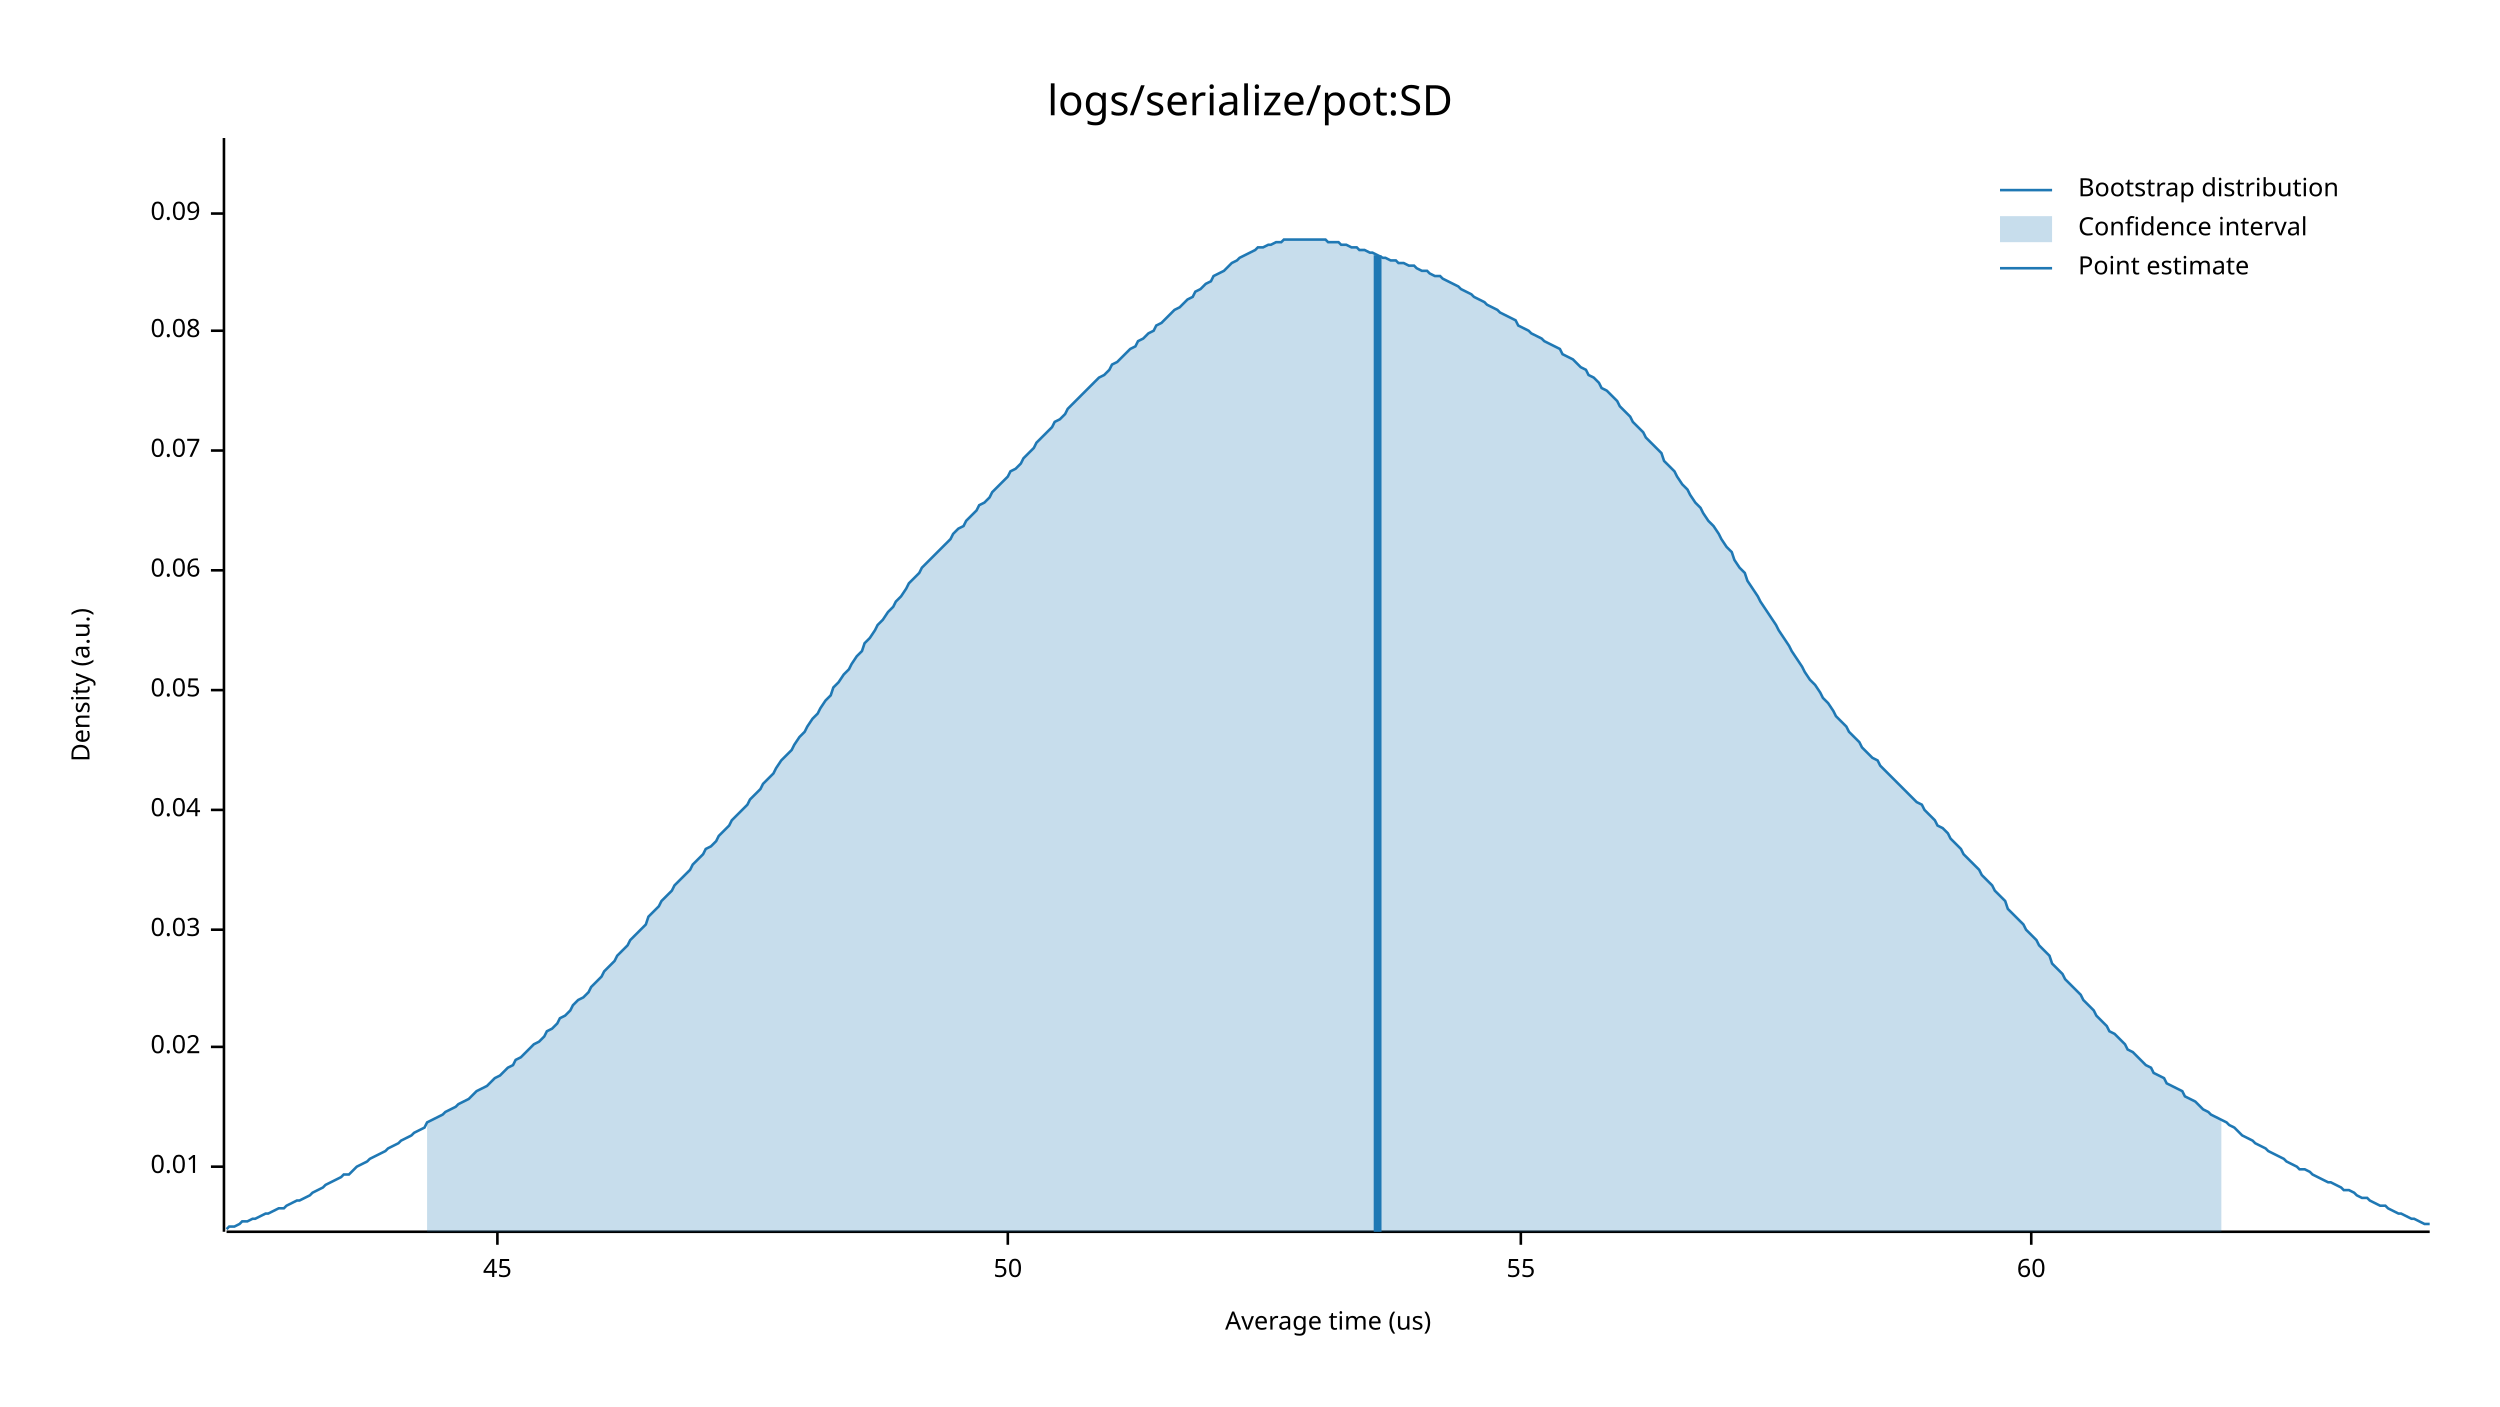
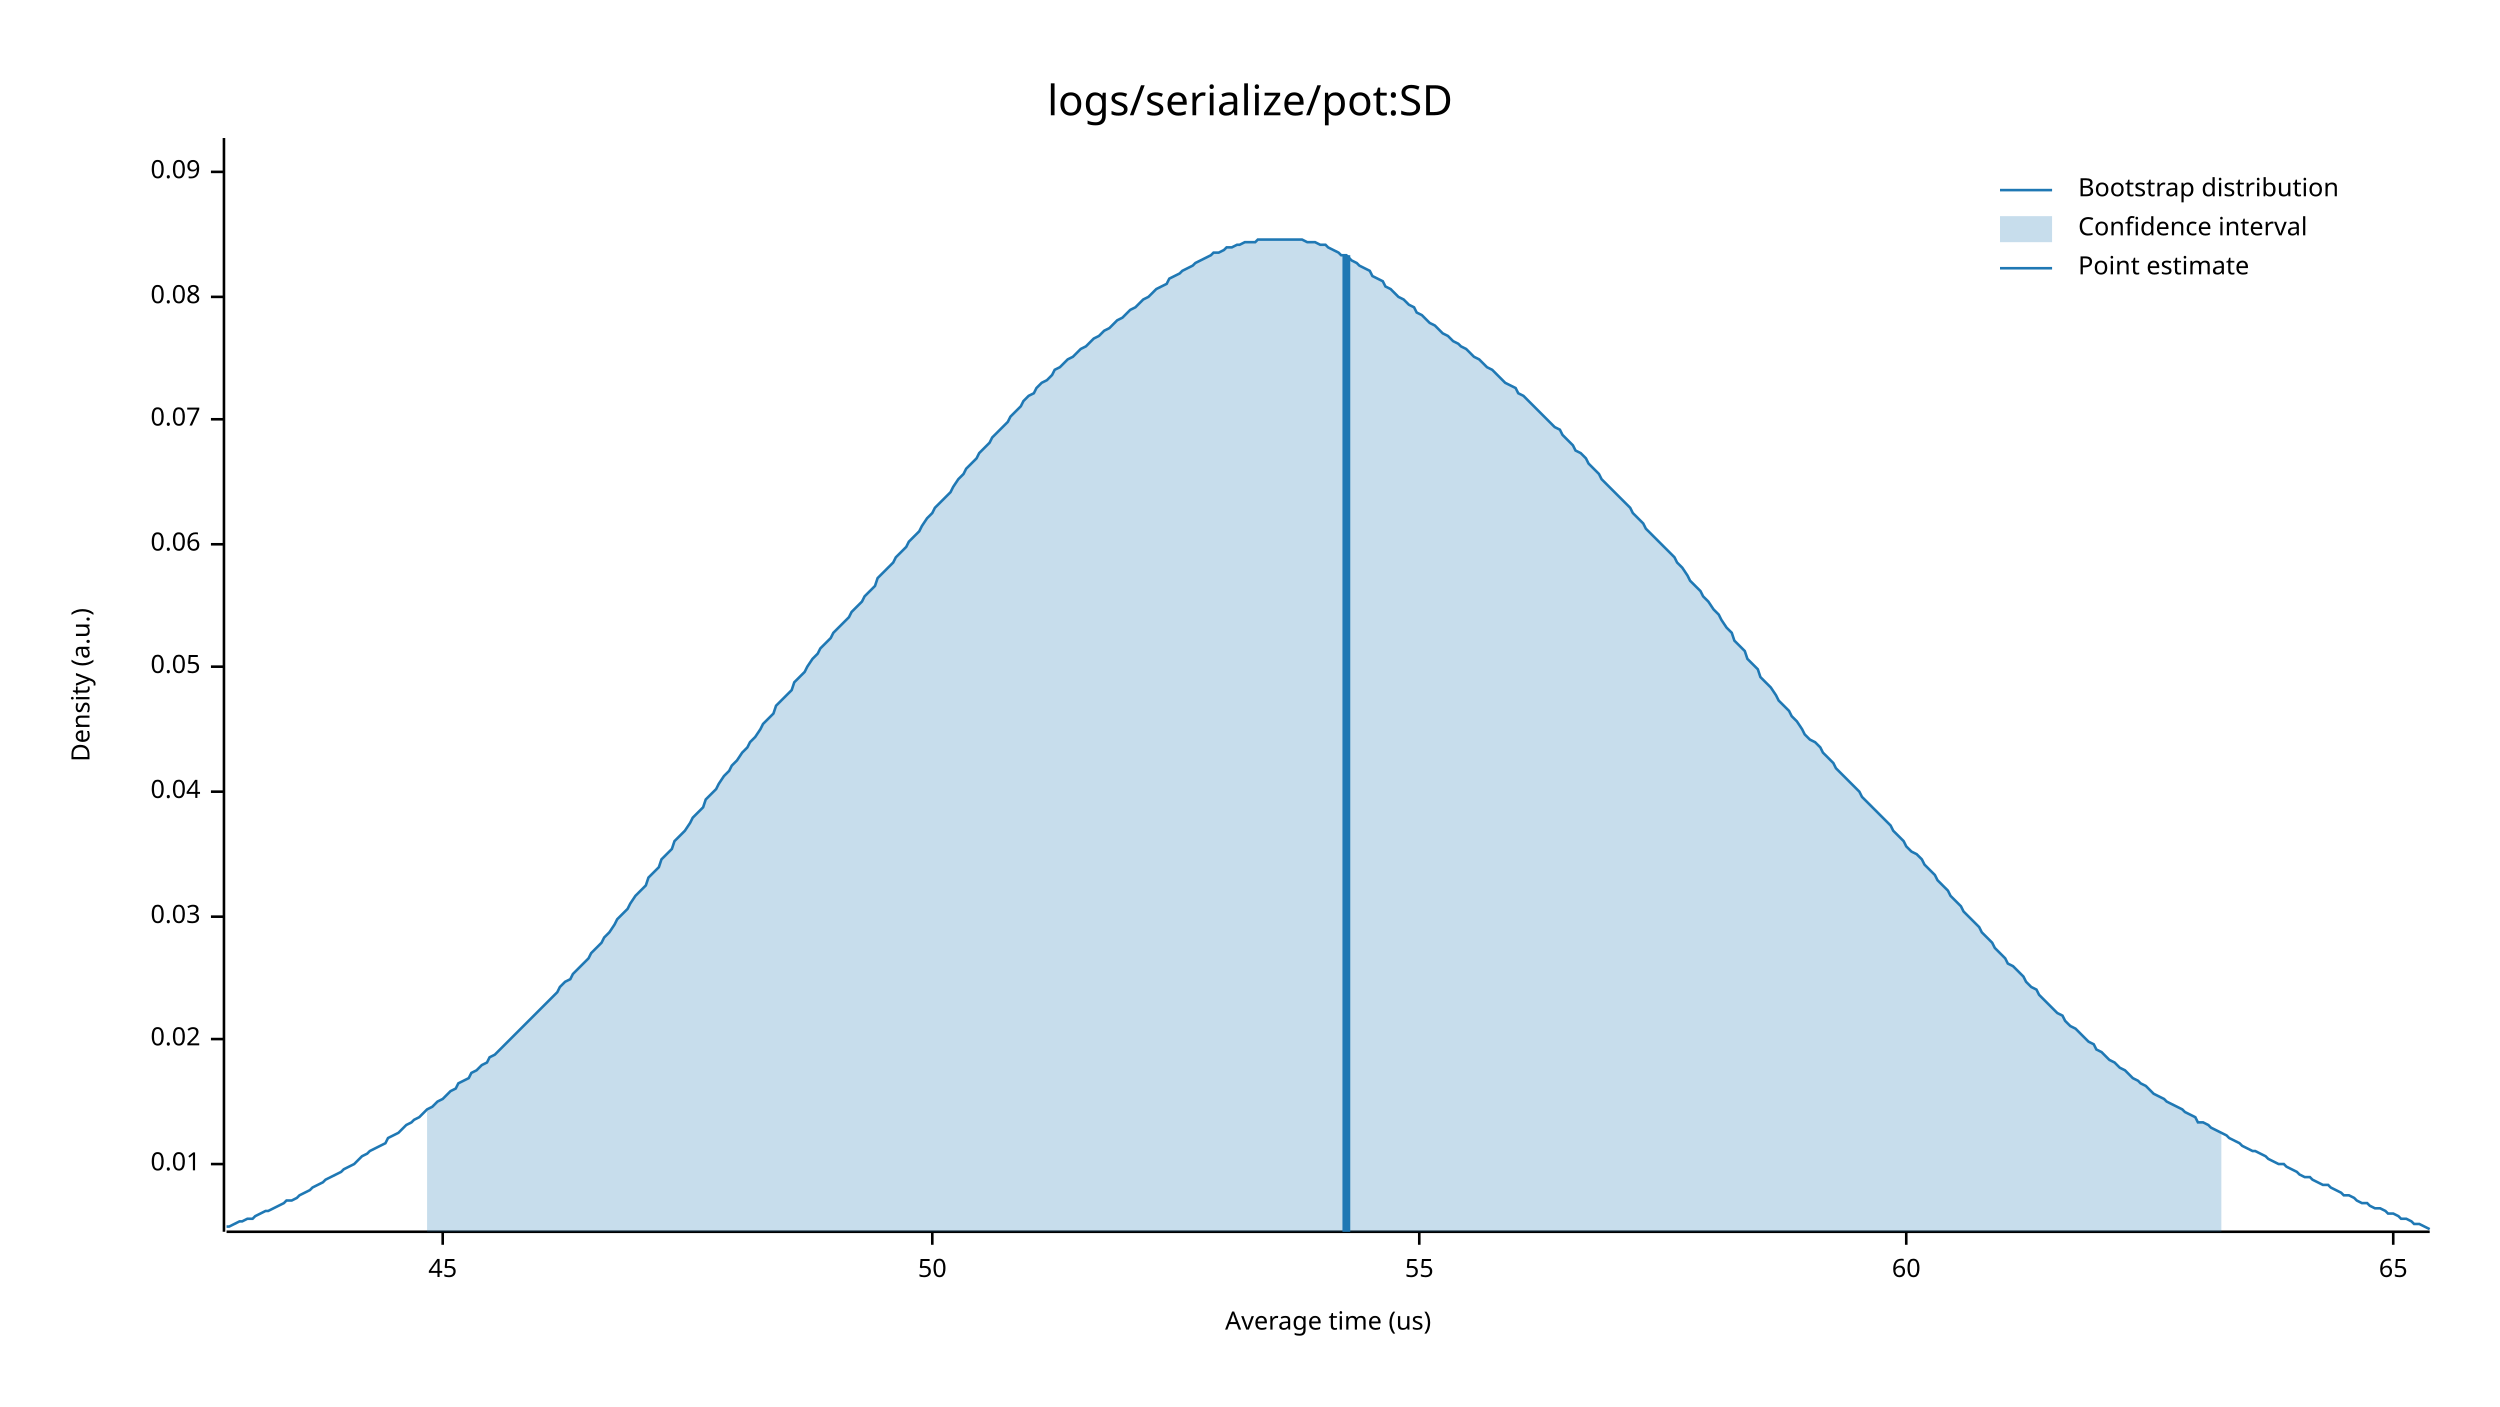
<svg xmlns="http://www.w3.org/2000/svg" width="960" height="540" viewBox="0 0 960 540">
  <text x="480" y="32" dy="0.76em" text-anchor="middle" font-family="sans-serif" font-size="16.129" opacity="1" fill="#000000">
logs/serialize/pot:SD
</text>
  <text x="27" y="263" dy="0.76em" text-anchor="middle" font-family="sans-serif" font-size="9.677" opacity="1" fill="#000000" transform="rotate(270, 27, 263)">
Density (a.u.)
</text>
  <text x="510" y="513" dy="-0.5ex" text-anchor="middle" font-family="sans-serif" font-size="9.677" opacity="1" fill="#000000">
Average time (us)
</text>
  <polyline fill="none" opacity="1" stroke="#000000" stroke-width="1" points="86,53 86,473 " />
-   <text x="77" y="448" dy="0.5ex" text-anchor="end" font-family="sans-serif" font-size="9.677" opacity="1" fill="#000000">
+   <text x="77" y="447" dy="0.5ex" text-anchor="end" font-family="sans-serif" font-size="9.677" opacity="1" fill="#000000">
0.01
</text>
-   <polyline fill="none" opacity="1" stroke="#000000" stroke-width="1" points="81,448 86,448 " />
-   <text x="77" y="402" dy="0.5ex" text-anchor="end" font-family="sans-serif" font-size="9.677" opacity="1" fill="#000000">
+   <polyline fill="none" opacity="1" stroke="#000000" stroke-width="1" points="81,447 86,447 " />
+   <text x="77" y="399" dy="0.5ex" text-anchor="end" font-family="sans-serif" font-size="9.677" opacity="1" fill="#000000">
0.02
</text>
-   <polyline fill="none" opacity="1" stroke="#000000" stroke-width="1" points="81,402 86,402 " />
-   <text x="77" y="357" dy="0.5ex" text-anchor="end" font-family="sans-serif" font-size="9.677" opacity="1" fill="#000000">
+   <polyline fill="none" opacity="1" stroke="#000000" stroke-width="1" points="81,399 86,399 " />
+   <text x="77" y="352" dy="0.5ex" text-anchor="end" font-family="sans-serif" font-size="9.677" opacity="1" fill="#000000">
0.03
</text>
-   <polyline fill="none" opacity="1" stroke="#000000" stroke-width="1" points="81,357 86,357 " />
-   <text x="77" y="311" dy="0.5ex" text-anchor="end" font-family="sans-serif" font-size="9.677" opacity="1" fill="#000000">
+   <polyline fill="none" opacity="1" stroke="#000000" stroke-width="1" points="81,352 86,352 " />
+   <text x="77" y="304" dy="0.5ex" text-anchor="end" font-family="sans-serif" font-size="9.677" opacity="1" fill="#000000">
0.04
</text>
-   <polyline fill="none" opacity="1" stroke="#000000" stroke-width="1" points="81,311 86,311 " />
-   <text x="77" y="265" dy="0.5ex" text-anchor="end" font-family="sans-serif" font-size="9.677" opacity="1" fill="#000000">
+   <polyline fill="none" opacity="1" stroke="#000000" stroke-width="1" points="81,304 86,304 " />
+   <text x="77" y="256" dy="0.5ex" text-anchor="end" font-family="sans-serif" font-size="9.677" opacity="1" fill="#000000">
0.05
</text>
-   <polyline fill="none" opacity="1" stroke="#000000" stroke-width="1" points="81,265 86,265 " />
-   <text x="77" y="219" dy="0.5ex" text-anchor="end" font-family="sans-serif" font-size="9.677" opacity="1" fill="#000000">
+   <polyline fill="none" opacity="1" stroke="#000000" stroke-width="1" points="81,256 86,256 " />
+   <text x="77" y="209" dy="0.5ex" text-anchor="end" font-family="sans-serif" font-size="9.677" opacity="1" fill="#000000">
0.06
</text>
-   <polyline fill="none" opacity="1" stroke="#000000" stroke-width="1" points="81,219 86,219 " />
-   <text x="77" y="173" dy="0.5ex" text-anchor="end" font-family="sans-serif" font-size="9.677" opacity="1" fill="#000000">
+   <polyline fill="none" opacity="1" stroke="#000000" stroke-width="1" points="81,209 86,209 " />
+   <text x="77" y="161" dy="0.5ex" text-anchor="end" font-family="sans-serif" font-size="9.677" opacity="1" fill="#000000">
0.07
</text>
-   <polyline fill="none" opacity="1" stroke="#000000" stroke-width="1" points="81,173 86,173 " />
-   <text x="77" y="127" dy="0.5ex" text-anchor="end" font-family="sans-serif" font-size="9.677" opacity="1" fill="#000000">
+   <polyline fill="none" opacity="1" stroke="#000000" stroke-width="1" points="81,161 86,161 " />
+   <text x="77" y="114" dy="0.5ex" text-anchor="end" font-family="sans-serif" font-size="9.677" opacity="1" fill="#000000">
0.08
</text>
-   <polyline fill="none" opacity="1" stroke="#000000" stroke-width="1" points="81,127 86,127 " />
-   <text x="77" y="82" dy="0.5ex" text-anchor="end" font-family="sans-serif" font-size="9.677" opacity="1" fill="#000000">
+   <polyline fill="none" opacity="1" stroke="#000000" stroke-width="1" points="81,114 86,114 " />
+   <text x="77" y="66" dy="0.5ex" text-anchor="end" font-family="sans-serif" font-size="9.677" opacity="1" fill="#000000">
0.09
</text>
-   <polyline fill="none" opacity="1" stroke="#000000" stroke-width="1" points="81,82 86,82 " />
+   <polyline fill="none" opacity="1" stroke="#000000" stroke-width="1" points="81,66 86,66 " />
  <polyline fill="none" opacity="1" stroke="#000000" stroke-width="1" points="87,473 933,473 " />
-   <text x="191" y="483" dy="0.76em" text-anchor="middle" font-family="sans-serif" font-size="9.677" opacity="1" fill="#000000">
+   <text x="170" y="483" dy="0.76em" text-anchor="middle" font-family="sans-serif" font-size="9.677" opacity="1" fill="#000000">
45
</text>
-   <polyline fill="none" opacity="1" stroke="#000000" stroke-width="1" points="191,473 191,478 " />
-   <text x="387" y="483" dy="0.76em" text-anchor="middle" font-family="sans-serif" font-size="9.677" opacity="1" fill="#000000">
+   <polyline fill="none" opacity="1" stroke="#000000" stroke-width="1" points="170,473 170,478 " />
+   <text x="358" y="483" dy="0.76em" text-anchor="middle" font-family="sans-serif" font-size="9.677" opacity="1" fill="#000000">
50
</text>
-   <polyline fill="none" opacity="1" stroke="#000000" stroke-width="1" points="387,473 387,478 " />
-   <text x="584" y="483" dy="0.76em" text-anchor="middle" font-family="sans-serif" font-size="9.677" opacity="1" fill="#000000">
+   <polyline fill="none" opacity="1" stroke="#000000" stroke-width="1" points="358,473 358,478 " />
+   <text x="545" y="483" dy="0.76em" text-anchor="middle" font-family="sans-serif" font-size="9.677" opacity="1" fill="#000000">
55
</text>
-   <polyline fill="none" opacity="1" stroke="#000000" stroke-width="1" points="584,473 584,478 " />
-   <text x="780" y="483" dy="0.76em" text-anchor="middle" font-family="sans-serif" font-size="9.677" opacity="1" fill="#000000">
+   <polyline fill="none" opacity="1" stroke="#000000" stroke-width="1" points="545,473 545,478 " />
+   <text x="732" y="483" dy="0.76em" text-anchor="middle" font-family="sans-serif" font-size="9.677" opacity="1" fill="#000000">
60
</text>
-   <polyline fill="none" opacity="1" stroke="#000000" stroke-width="1" points="780,473 780,478 " />
-   <polyline fill="none" opacity="1" stroke="#1F78B4" stroke-width="1" points="87,472 88,471 90,471 92,470 93,469 95,469 97,468 98,468 100,467 102,466 103,466 105,465 107,464 109,464 110,463 112,462 114,461 115,461 117,460 119,459 120,458 122,457 124,456 125,455 127,454 129,453 131,452 132,451 134,451 136,449 137,448 139,447 141,446 142,445 144,444 146,443 148,442 149,441 151,440 153,439 154,438 156,437 158,436 159,435 161,434 163,433 164,431 166,430 168,429 170,428 171,427 173,426 175,425 176,424 178,423 180,422 181,421 183,419 185,418 187,417 188,416 190,414 192,413 193,412 195,410 197,409 198,407 200,406 202,404 203,403 205,401 207,400 209,398 210,396 212,395 214,393 215,391 217,390 219,388 220,386 222,384 224,383 226,381 227,379 229,377 231,375 232,373 234,371 236,369 237,367 239,365 241,363 242,361 244,359 246,357 248,355 249,352 251,350 253,348 254,346 256,344 258,342 259,340 261,338 263,336 265,334 266,332 268,330 270,328 271,326 273,325 275,323 276,321 278,319 280,317 281,315 283,313 285,311 287,309 288,307 290,305 292,303 293,301 295,299 297,297 298,295 300,292 302,290 304,288 305,286 307,283 309,281 310,279 312,276 314,274 315,272 317,269 319,267 320,264 322,262 324,259 326,257 327,255 329,252 331,250 332,247 334,245 336,242 337,240 339,238 341,235 343,233 344,231 346,229 348,226 349,224 351,222 353,220 354,218 356,216 358,214 359,213 361,211 363,209 365,207 366,205 368,203 370,202 371,200 373,198 375,196 376,194 378,193 380,191 381,189 383,187 385,185 387,183 388,181 390,180 392,178 393,176 395,174 397,172 398,170 400,168 402,166 404,164 405,162 407,161 409,159 410,157 412,155 414,153 415,152 417,150 419,148 420,147 422,145 424,144 426,142 427,140 429,139 431,137 432,136 434,134 436,133 437,131 439,130 441,128 443,127 444,125 446,124 448,122 449,121 451,119 453,118 454,117 456,115 458,114 459,112 461,111 463,109 465,108 466,106 468,105 470,104 471,103 473,101 475,100 476,99 478,98 480,97 482,96 483,95 485,95 487,94 488,94 490,93 492,93 493,92 495,92 497,92 498,92 500,92 502,92 504,92 505,92 507,92 509,92 510,93 512,93 514,93 515,94 517,94 519,95 521,95 522,96 524,96 526,97 527,97 529,98 531,99 532,99 534,100 536,100 537,101 539,101 541,102 543,102 544,103 546,104 548,104 549,105 551,106 553,106 554,107 556,108 558,109 560,110 561,111 563,112 565,113 566,114 568,115 570,116 571,117 573,118 575,119 576,120 578,121 580,122 582,123 583,125 585,126 587,127 588,128 590,129 592,130 593,131 595,132 597,133 599,134 600,136 602,137 604,138 605,139 607,141 609,142 610,144 612,145 614,147 615,149 617,150 619,152 621,154 622,156 624,158 626,160 627,162 629,164 631,166 632,168 634,170 636,172 638,174 639,177 641,179 643,181 644,183 646,186 648,188 649,190 651,193 653,195 654,197 656,200 658,202 660,205 661,207 663,210 665,212 666,215 668,218 670,220 671,223 673,226 675,229 676,231 678,234 680,237 682,240 683,242 685,245 687,248 688,250 690,253 692,256 693,258 695,261 697,263 699,266 700,268 702,270 704,273 705,275 707,277 709,279 710,281 712,283 714,285 715,287 717,289 719,291 721,292 722,294 724,296 726,298 727,299 729,301 731,303 732,304 734,306 736,308 738,309 739,311 741,313 743,315 744,317 746,318 748,320 749,322 751,324 753,326 754,328 756,330 758,332 760,334 761,336 763,338 765,340 766,342 768,344 770,346 771,349 773,351 775,353 777,355 778,357 780,359 782,361 783,363 785,365 787,367 788,370 790,372 792,374 793,376 795,378 797,380 799,382 800,384 802,386 804,388 805,390 807,392 809,394 810,396 812,397 814,399 816,401 817,403 819,404 821,406 822,407 824,409 826,410 827,412 829,413 831,414 832,416 834,417 836,418 838,419 839,421 841,422 843,423 844,424 846,426 848,427 849,428 851,429 853,430 855,431 856,432 858,433 860,435 861,436 863,437 865,438 866,439 868,440 870,441 871,442 873,443 875,444 877,445 878,446 880,447 882,448 883,449 885,449 887,450 888,451 890,452 892,453 894,454 895,454 897,455 899,456 900,457 902,457 904,458 905,459 907,460 909,460 910,461 912,462 914,463 916,463 917,464 919,465 921,466 922,466 924,467 926,468 927,468 929,469 931,470 933,470 " />
-   <polygon opacity="0.25" fill="#1F78B4" points="164,431 166,430 168,429 170,428 171,427 173,426 175,425 176,424 178,423 180,422 181,421 183,419 185,418 187,417 188,416 190,414 192,413 193,412 195,410 197,409 198,407 200,406 202,404 203,403 205,401 207,400 209,398 210,396 212,395 214,393 215,391 217,390 219,388 220,386 222,384 224,383 226,381 227,379 229,377 231,375 232,373 234,371 236,369 237,367 239,365 241,363 242,361 244,359 246,357 248,355 249,352 251,350 253,348 254,346 256,344 258,342 259,340 261,338 263,336 265,334 266,332 268,330 270,328 271,326 273,325 275,323 276,321 278,319 280,317 281,315 283,313 285,311 287,309 288,307 290,305 292,303 293,301 295,299 297,297 298,295 300,292 302,290 304,288 305,286 307,283 309,281 310,279 312,276 314,274 315,272 317,269 319,267 320,264 322,262 324,259 326,257 327,255 329,252 331,250 332,247 334,245 336,242 337,240 339,238 341,235 343,233 344,231 346,229 348,226 349,224 351,222 353,220 354,218 356,216 358,214 359,213 361,211 363,209 365,207 366,205 368,203 370,202 371,200 373,198 375,196 376,194 378,193 380,191 381,189 383,187 385,185 387,183 388,181 390,180 392,178 393,176 395,174 397,172 398,170 400,168 402,166 404,164 405,162 407,161 409,159 410,157 412,155 414,153 415,152 417,150 419,148 420,147 422,145 424,144 426,142 427,140 429,139 431,137 432,136 434,134 436,133 437,131 439,130 441,128 443,127 444,125 446,124 448,122 449,121 451,119 453,118 454,117 456,115 458,114 459,112 461,111 463,109 465,108 466,106 468,105 470,104 471,103 473,101 475,100 476,99 478,98 480,97 482,96 483,95 485,95 487,94 488,94 490,93 492,93 493,92 495,92 497,92 498,92 500,92 502,92 504,92 505,92 507,92 509,92 510,93 512,93 514,93 515,94 517,94 519,95 521,95 522,96 524,96 526,97 527,97 529,98 531,99 532,99 534,100 536,100 537,101 539,101 541,102 543,102 544,103 546,104 548,104 549,105 551,106 553,106 554,107 556,108 558,109 560,110 561,111 563,112 565,113 566,114 568,115 570,116 571,117 573,118 575,119 576,120 578,121 580,122 582,123 583,125 585,126 587,127 588,128 590,129 592,130 593,131 595,132 597,133 599,134 600,136 602,137 604,138 605,139 607,141 609,142 610,144 612,145 614,147 615,149 617,150 619,152 621,154 622,156 624,158 626,160 627,162 629,164 631,166 632,168 634,170 636,172 638,174 639,177 641,179 643,181 644,183 646,186 648,188 649,190 651,193 653,195 654,197 656,200 658,202 660,205 661,207 663,210 665,212 666,215 668,218 670,220 671,223 673,226 675,229 676,231 678,234 680,237 682,240 683,242 685,245 687,248 688,250 690,253 692,256 693,258 695,261 697,263 699,266 700,268 702,270 704,273 705,275 707,277 709,279 710,281 712,283 714,285 715,287 717,289 719,291 721,292 722,294 724,296 726,298 727,299 729,301 731,303 732,304 734,306 736,308 738,309 739,311 741,313 743,315 744,317 746,318 748,320 749,322 751,324 753,326 754,328 756,330 758,332 760,334 761,336 763,338 765,340 766,342 768,344 770,346 771,349 773,351 775,353 777,355 778,357 780,359 782,361 783,363 785,365 787,367 788,370 790,372 792,374 793,376 795,378 797,380 799,382 800,384 802,386 804,388 805,390 807,392 809,394 810,396 812,397 814,399 816,401 817,403 819,404 821,406 822,407 824,409 826,410 827,412 829,413 831,414 832,416 834,417 836,418 838,419 839,421 841,422 843,423 844,424 846,426 848,427 849,428 851,429 853,430 853,473 164,473 " />
-   <polyline fill="none" opacity="1" stroke="#1F78B4" stroke-width="3" points="529,473 529,98 " />
+   <polyline fill="none" opacity="1" stroke="#000000" stroke-width="1" points="732,473 732,478 " />
+   <text x="919" y="483" dy="0.76em" text-anchor="middle" font-family="sans-serif" font-size="9.677" opacity="1" fill="#000000">
+ 65
+ </text>
+   <polyline fill="none" opacity="1" stroke="#000000" stroke-width="1" points="919,473 919,478 " />
+   <polyline fill="none" opacity="1" stroke="#1F78B4" stroke-width="1" points="87,471 88,471 90,470 92,469 93,469 95,468 97,468 98,467 100,466 102,465 103,465 105,464 107,463 109,462 110,461 112,461 114,460 115,459 117,458 119,457 120,456 122,455 124,454 125,453 127,452 129,451 131,450 132,449 134,448 136,447 137,446 139,444 141,443 142,442 144,441 146,440 148,439 149,437 151,436 153,435 154,434 156,432 158,431 159,430 161,429 163,427 164,426 166,425 168,423 170,422 171,421 173,419 175,418 176,416 178,415 180,414 181,412 183,411 185,409 187,408 188,406 190,405 192,403 193,402 195,400 197,398 198,397 200,395 202,393 203,392 205,390 207,388 209,386 210,385 212,383 214,381 215,379 217,377 219,376 220,374 222,372 224,370 226,368 227,366 229,364 231,362 232,360 234,358 236,355 237,353 239,351 241,349 242,347 244,344 246,342 248,340 249,337 251,335 253,333 254,330 256,328 258,326 259,323 261,321 263,319 265,316 266,314 268,312 270,310 271,307 273,305 275,303 276,301 278,298 280,296 281,294 283,292 285,289 287,287 288,285 290,283 292,280 293,278 295,276 297,274 298,271 300,269 302,267 304,265 305,262 307,260 309,258 310,256 312,253 314,251 315,249 317,247 319,245 320,243 322,241 324,239 326,237 327,235 329,233 331,231 332,229 334,227 336,225 337,222 339,220 341,218 343,216 344,214 346,212 348,210 349,208 351,206 353,204 354,202 356,199 358,197 359,195 361,193 363,191 365,189 366,187 368,184 370,182 371,180 373,178 375,176 376,174 378,172 380,170 381,168 383,166 385,164 387,162 388,160 390,158 392,156 393,154 395,152 397,151 398,149 400,147 402,146 404,144 405,142 407,141 409,139 410,138 412,137 414,135 415,134 417,133 419,131 420,130 422,129 424,127 426,126 427,125 429,123 431,122 432,121 434,119 436,118 437,117 439,115 441,114 443,112 444,111 446,110 448,109 449,107 451,106 453,105 454,104 456,103 458,102 459,101 461,100 463,99 465,98 466,97 468,97 470,96 471,95 473,95 475,94 476,94 478,93 480,93 482,93 483,92 485,92 487,92 488,92 490,92 492,92 493,92 495,92 497,92 498,92 500,92 502,93 504,93 505,93 507,94 509,94 510,95 512,96 514,97 515,98 517,98 519,100 521,101 522,102 524,103 526,104 527,106 529,107 531,108 532,110 534,111 536,113 537,114 539,115 541,117 543,118 544,120 546,121 548,123 549,124 551,125 553,127 554,128 556,129 558,131 560,132 561,133 563,134 565,136 566,137 568,138 570,140 571,141 573,142 575,144 576,145 578,147 580,148 582,149 583,151 585,152 587,154 588,155 590,157 592,159 593,160 595,162 597,164 599,165 600,167 602,169 604,171 605,173 607,174 609,176 610,178 612,180 614,182 615,184 617,186 619,188 621,190 622,191 624,193 626,195 627,197 629,199 631,201 632,203 634,205 636,207 638,209 639,210 641,212 643,214 644,216 646,218 648,221 649,223 651,225 653,227 654,229 656,231 658,234 660,236 661,238 663,241 665,243 666,246 668,248 670,250 671,253 673,255 675,257 676,260 678,262 680,264 682,267 683,269 685,271 687,273 688,275 690,277 692,280 693,282 695,284 697,285 699,287 700,289 702,291 704,293 705,295 707,297 709,299 710,300 712,302 714,304 715,306 717,308 719,310 721,312 722,313 724,315 726,317 727,319 729,321 731,323 732,325 734,327 736,328 738,330 739,332 741,334 743,336 744,338 746,340 748,342 749,344 751,346 753,348 754,350 756,352 758,354 760,356 761,358 763,360 765,362 766,364 768,366 770,368 771,370 773,371 775,373 777,375 778,377 780,379 782,380 783,382 785,384 787,386 788,387 790,389 792,390 793,392 795,394 797,395 799,397 800,398 802,400 804,401 805,403 807,404 809,406 810,407 812,408 814,410 816,411 817,412 819,414 821,415 822,416 824,417 826,419 827,420 829,421 831,422 832,423 834,424 836,425 838,426 839,427 841,428 843,429 844,431 846,431 848,432 849,433 851,434 853,435 855,436 856,437 858,438 860,439 861,440 863,441 865,442 866,442 868,443 870,444 871,445 873,446 875,447 877,447 878,448 880,449 882,450 883,451 885,452 887,452 888,453 890,454 892,455 894,455 895,456 897,457 899,458 900,459 902,459 904,460 905,461 907,462 909,462 910,463 912,464 914,464 916,465 917,466 919,466 921,467 922,468 924,468 926,469 927,470 929,470 931,471 933,472 " />
+   <polygon opacity="0.25" fill="#1F78B4" points="164,426 166,425 168,423 170,422 171,421 173,419 175,418 176,416 178,415 180,414 181,412 183,411 185,409 187,408 188,406 190,405 192,403 193,402 195,400 197,398 198,397 200,395 202,393 203,392 205,390 207,388 209,386 210,385 212,383 214,381 215,379 217,377 219,376 220,374 222,372 224,370 226,368 227,366 229,364 231,362 232,360 234,358 236,355 237,353 239,351 241,349 242,347 244,344 246,342 248,340 249,337 251,335 253,333 254,330 256,328 258,326 259,323 261,321 263,319 265,316 266,314 268,312 270,310 271,307 273,305 275,303 276,301 278,298 280,296 281,294 283,292 285,289 287,287 288,285 290,283 292,280 293,278 295,276 297,274 298,271 300,269 302,267 304,265 305,262 307,260 309,258 310,256 312,253 314,251 315,249 317,247 319,245 320,243 322,241 324,239 326,237 327,235 329,233 331,231 332,229 334,227 336,225 337,222 339,220 341,218 343,216 344,214 346,212 348,210 349,208 351,206 353,204 354,202 356,199 358,197 359,195 361,193 363,191 365,189 366,187 368,184 370,182 371,180 373,178 375,176 376,174 378,172 380,170 381,168 383,166 385,164 387,162 388,160 390,158 392,156 393,154 395,152 397,151 398,149 400,147 402,146 404,144 405,142 407,141 409,139 410,138 412,137 414,135 415,134 417,133 419,131 420,130 422,129 424,127 426,126 427,125 429,123 431,122 432,121 434,119 436,118 437,117 439,115 441,114 443,112 444,111 446,110 448,109 449,107 451,106 453,105 454,104 456,103 458,102 459,101 461,100 463,99 465,98 466,97 468,97 470,96 471,95 473,95 475,94 476,94 478,93 480,93 482,93 483,92 485,92 487,92 488,92 490,92 492,92 493,92 495,92 497,92 498,92 500,92 502,93 504,93 505,93 507,94 509,94 510,95 512,96 514,97 515,98 517,98 519,100 521,101 522,102 524,103 526,104 527,106 529,107 531,108 532,110 534,111 536,113 537,114 539,115 541,117 543,118 544,120 546,121 548,123 549,124 551,125 553,127 554,128 556,129 558,131 560,132 561,133 563,134 565,136 566,137 568,138 570,140 571,141 573,142 575,144 576,145 578,147 580,148 582,149 583,151 585,152 587,154 588,155 590,157 592,159 593,160 595,162 597,164 599,165 600,167 602,169 604,171 605,173 607,174 609,176 610,178 612,180 614,182 615,184 617,186 619,188 621,190 622,191 624,193 626,195 627,197 629,199 631,201 632,203 634,205 636,207 638,209 639,210 641,212 643,214 644,216 646,218 648,221 649,223 651,225 653,227 654,229 656,231 658,234 660,236 661,238 663,241 665,243 666,246 668,248 670,250 671,253 673,255 675,257 676,260 678,262 680,264 682,267 683,269 685,271 687,273 688,275 690,277 692,280 693,282 695,284 697,285 699,287 700,289 702,291 704,293 705,295 707,297 709,299 710,300 712,302 714,304 715,306 717,308 719,310 721,312 722,313 724,315 726,317 727,319 729,321 731,323 732,325 734,327 736,328 738,330 739,332 741,334 743,336 744,338 746,340 748,342 749,344 751,346 753,348 754,350 756,352 758,354 760,356 761,358 763,360 765,362 766,364 768,366 770,368 771,370 773,371 775,373 777,375 778,377 780,379 782,380 783,382 785,384 787,386 788,387 790,389 792,390 793,392 795,394 797,395 799,397 800,398 802,400 804,401 805,403 807,404 809,406 810,407 812,408 814,410 816,411 817,412 819,414 821,415 822,416 824,417 826,419 827,420 829,421 831,422 832,423 834,424 836,425 838,426 839,427 841,428 843,429 844,431 846,431 848,432 849,433 851,434 853,435 853,473 164,473 " />
+   <polyline fill="none" opacity="1" stroke="#1F78B4" stroke-width="3" points="517,473 517,98 " />
  <text x="798" y="68" dy="0.76em" text-anchor="start" font-family="sans-serif" font-size="9.677" opacity="1" fill="#000000">
Bootstrap distribution
</text>
  <text x="798" y="83" dy="0.76em" text-anchor="start" font-family="sans-serif" font-size="9.677" opacity="1" fill="#000000">
Confidence interval
</text>
  <text x="798" y="98" dy="0.76em" text-anchor="start" font-family="sans-serif" font-size="9.677" opacity="1" fill="#000000">
Point estimate
</text>
  <polyline fill="none" opacity="1" stroke="#1F78B4" stroke-width="1" points="768,73 788,73 " />
  <rect x="768" y="83" width="20" height="10" opacity="0.25" fill="#1F78B4" stroke="none" />
  <polyline fill="none" opacity="1" stroke="#1F78B4" stroke-width="1" points="768,103 788,103 " />
</svg>
